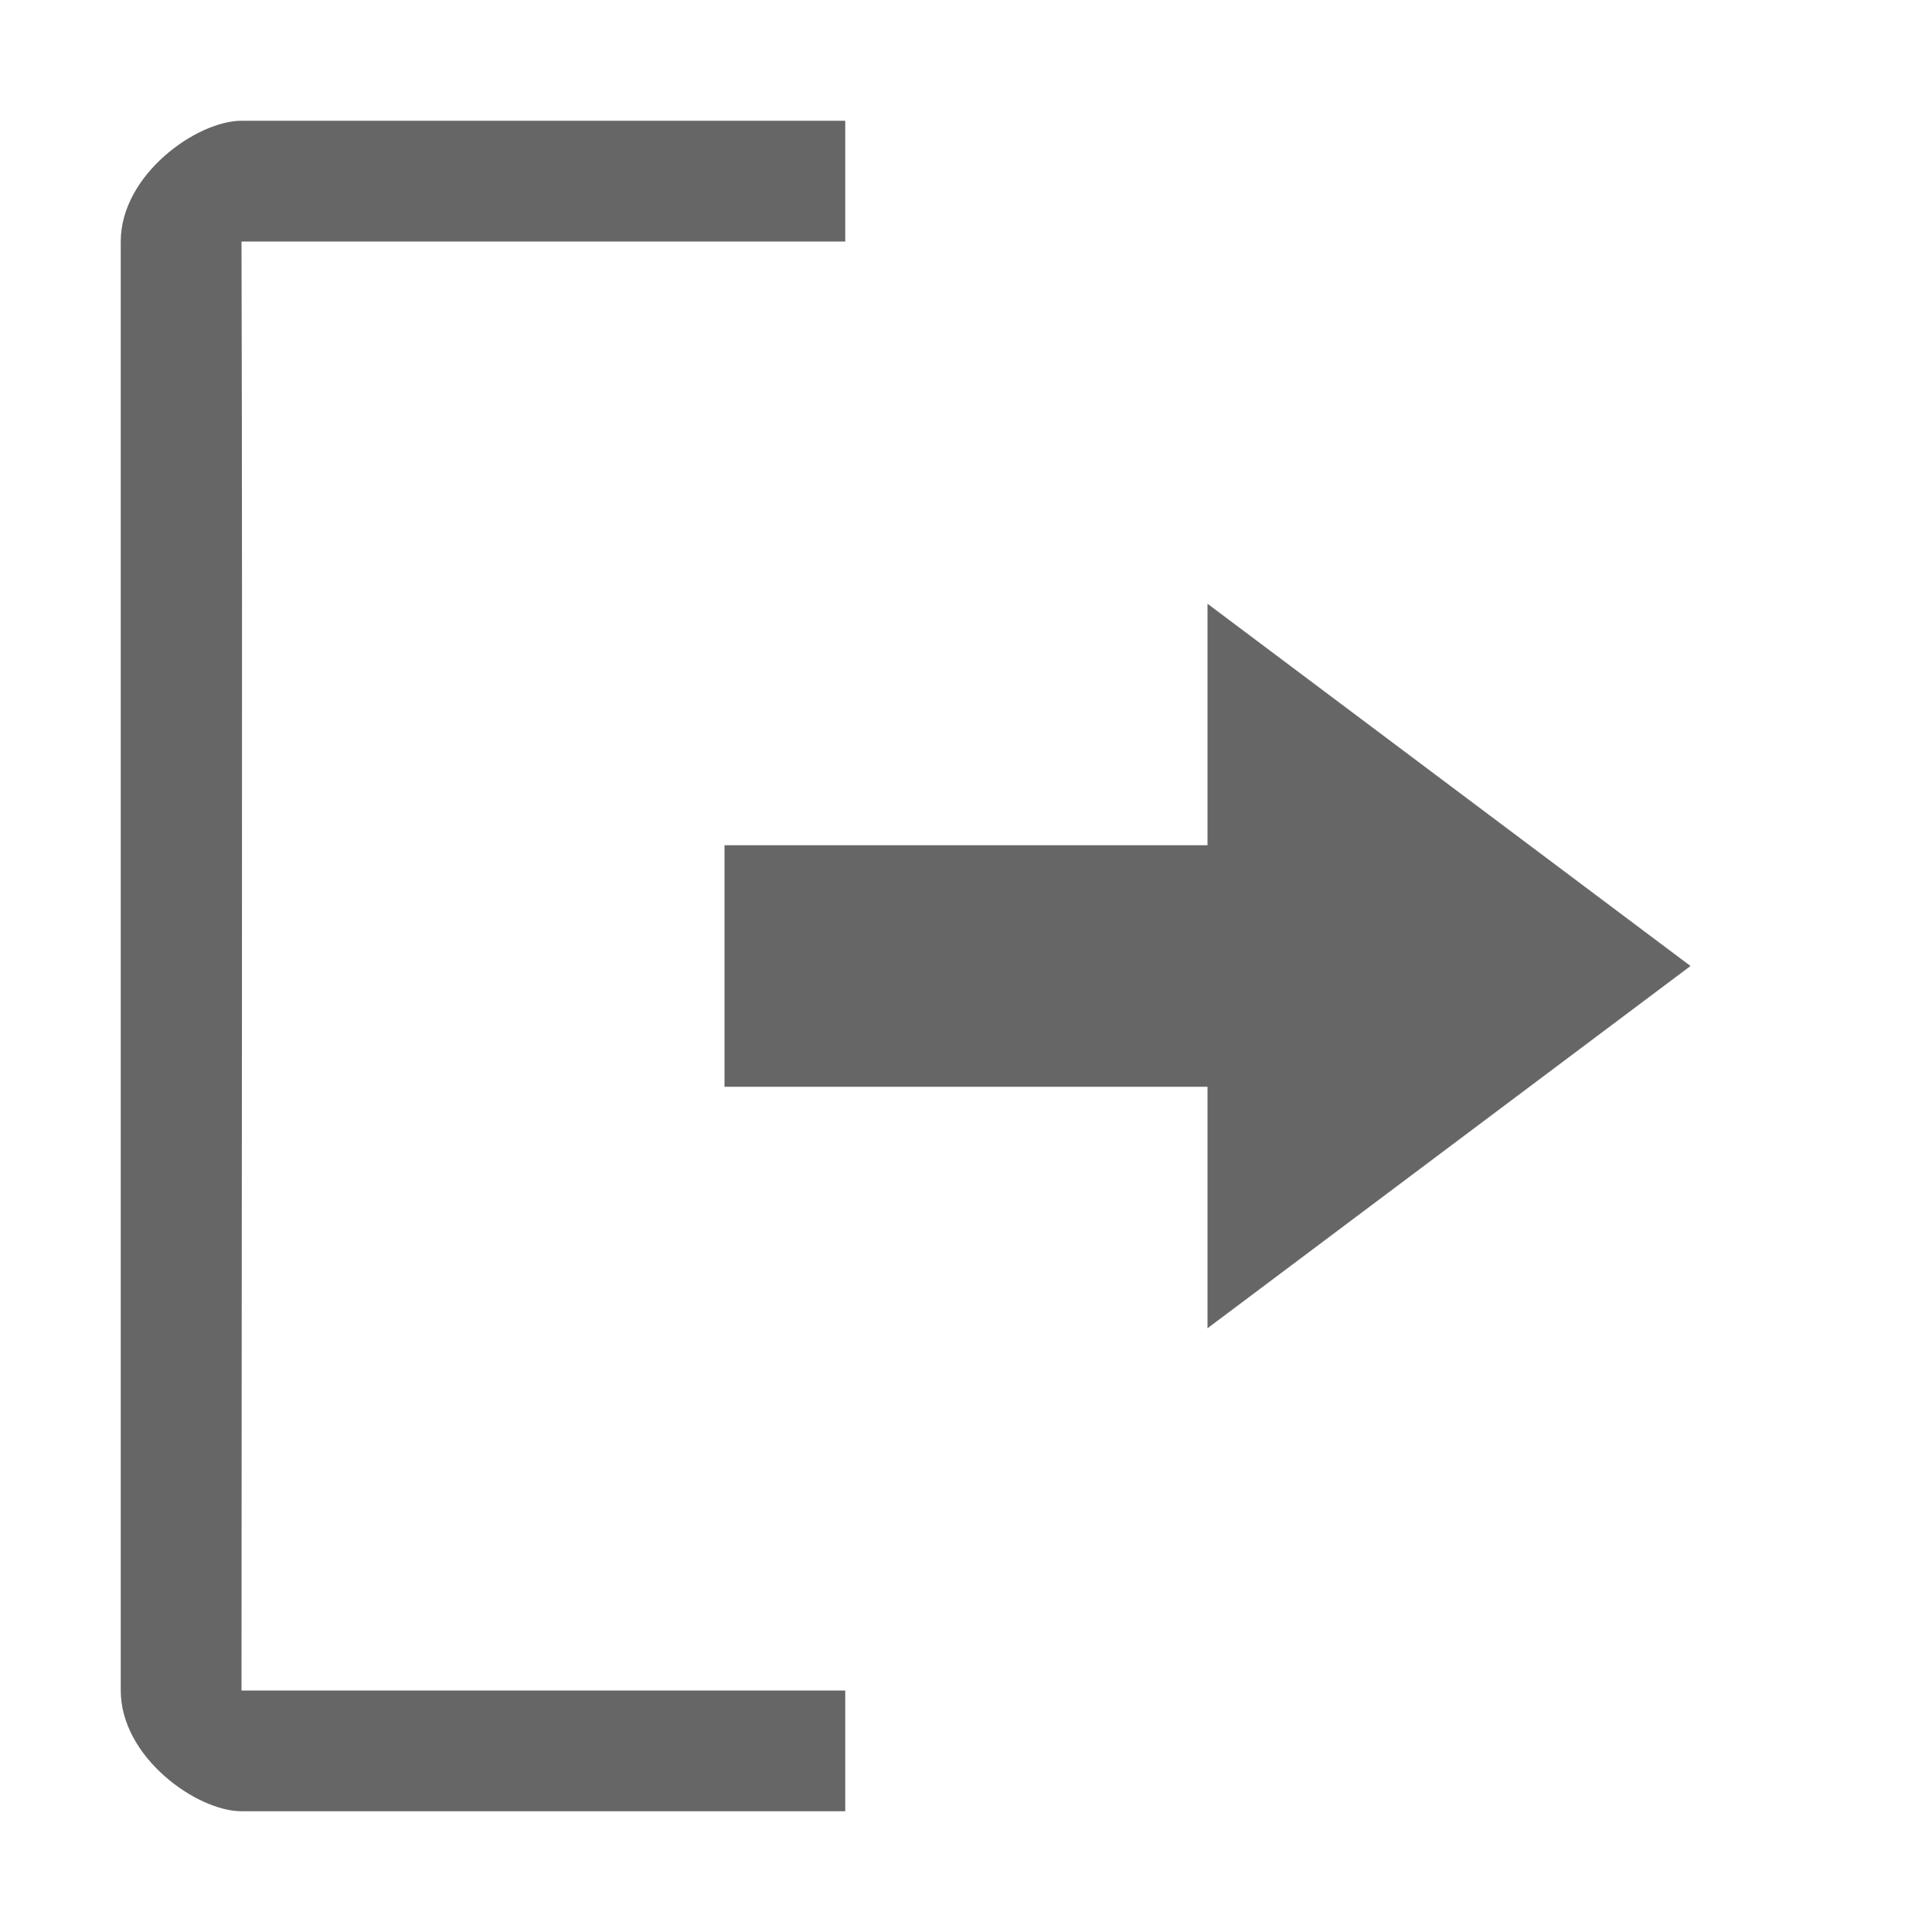
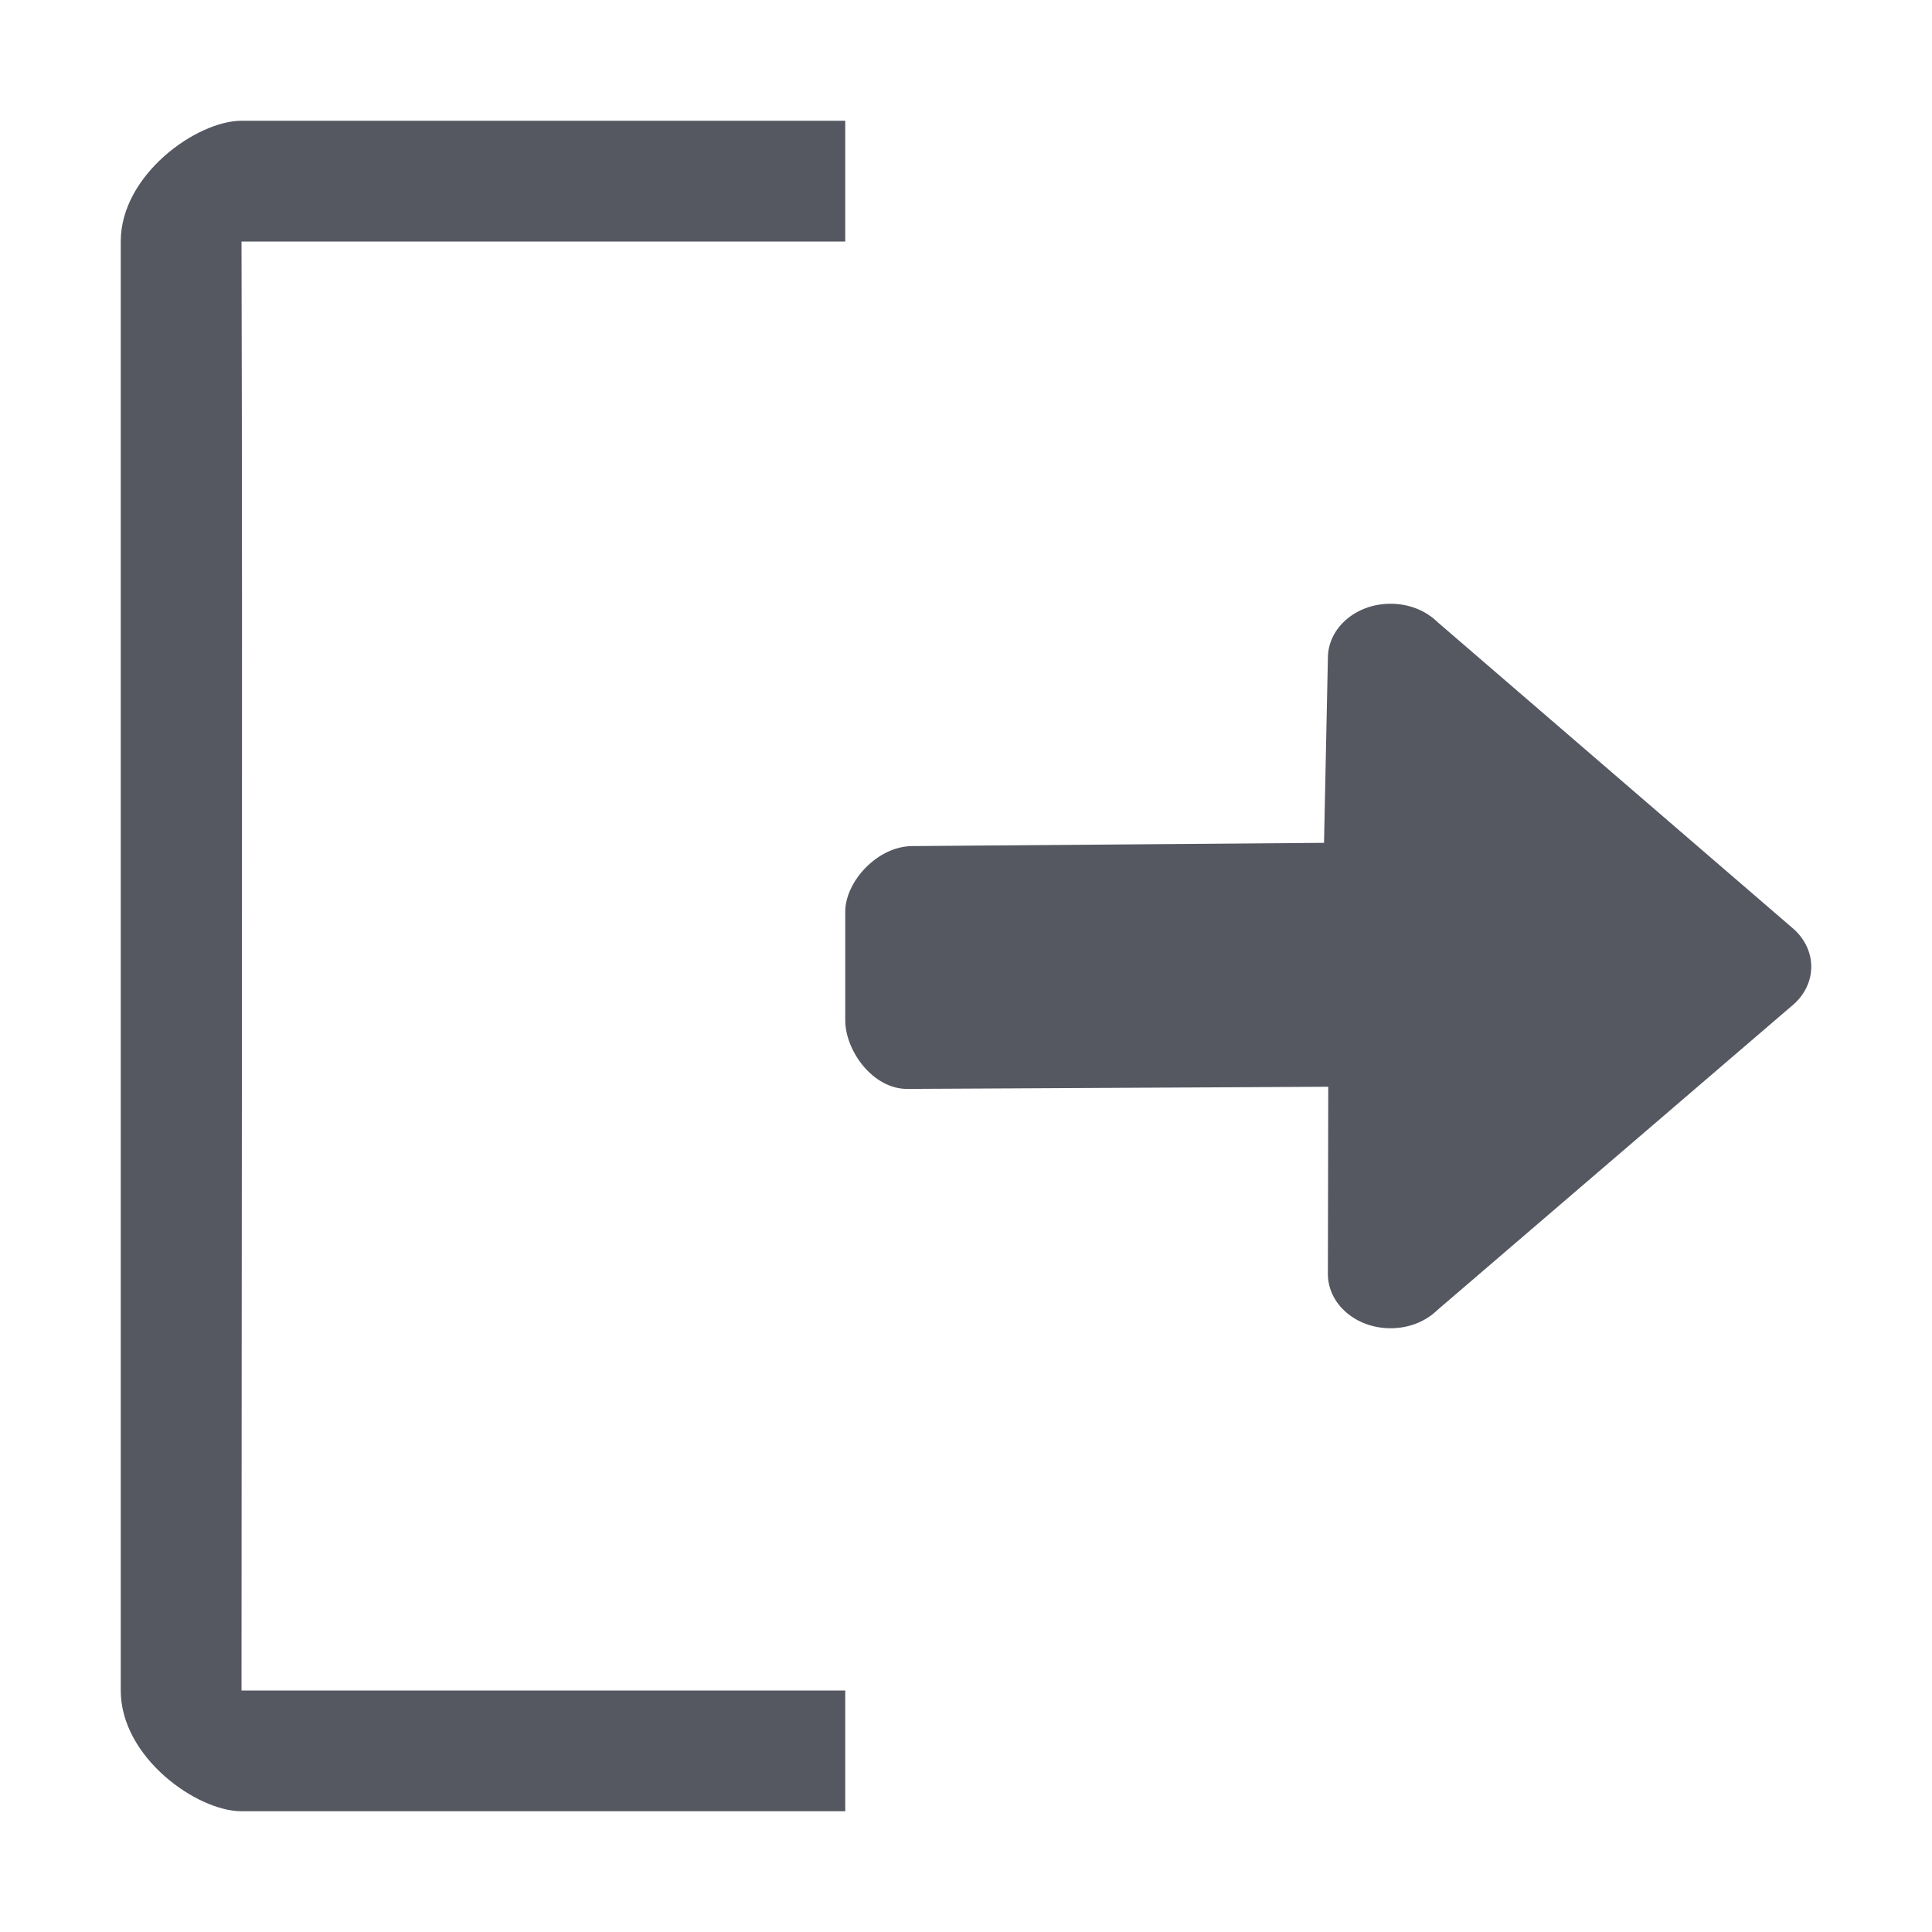
<svg xmlns="http://www.w3.org/2000/svg" id="svg8" version="1.1" width="16" height="16">
  <defs id="defs12" />
-   <path d="M 2,1 C 1.631,1 1,1.446 1,2 v 12 c 0,0.554 0.631,1 1,1 H 7 V 14 H 2 C 2,11 2.01,5.66 2,2 H 7 V 1 Z" overflow="visible" style="color:#bebebe;overflow:visible;fill:#666666;fill-opacity:1;stroke-width:1;marker:none" id="path4" />
-   <path id="path825" d="m 10,5 4,3 -4,3 V 9 H 6 V 7 h 4 z" style="fill:#666666;fill-opacity:1;stroke:none;stroke-width:1px;stroke-linecap:butt;stroke-linejoin:miter;stroke-opacity:1" />
+   <path d="M 2,1 C 1.631,1 1,1.446 1,2 v 12 c 0,0.554 0.631,1 1,1 H 7 V 14 H 2 C 2,11 2.01,5.66 2,2 H 7 V 1 Z" overflow="visible" style="color:#bebebe;overflow:visible;fill:#555761;fill-opacity:1;stroke-width:1;marker:none" id="path4" />
+   <path id="path873-5" style="opacity:1;fill:#555761;stroke:none;stroke-width:4;stroke-linecap:round;stroke-linejoin:round;stop-color:#000000" d="M 11.516,5 C 11.228,5 10.997,5.201 10.997,5.45 l -0.032,1.53 -3.412,0.027 C 7.266,7.009 7,7.301 7,7.55 V 8.45 C 7,8.699 7.226,9.019 7.514,9.018 L 11,9 10.997,10.55 C 10.997,10.799 11.228,11 11.516,11 c 0.155,0 0.293,-0.058 0.388,-0.151 L 14.858,8.314 C 14.946,8.234 15,8.125 15,8.006 15,7.886 14.946,7.778 14.858,7.697 L 11.904,5.151 C 11.809,5.058 11.671,5 11.516,5 Z" />
</svg>
